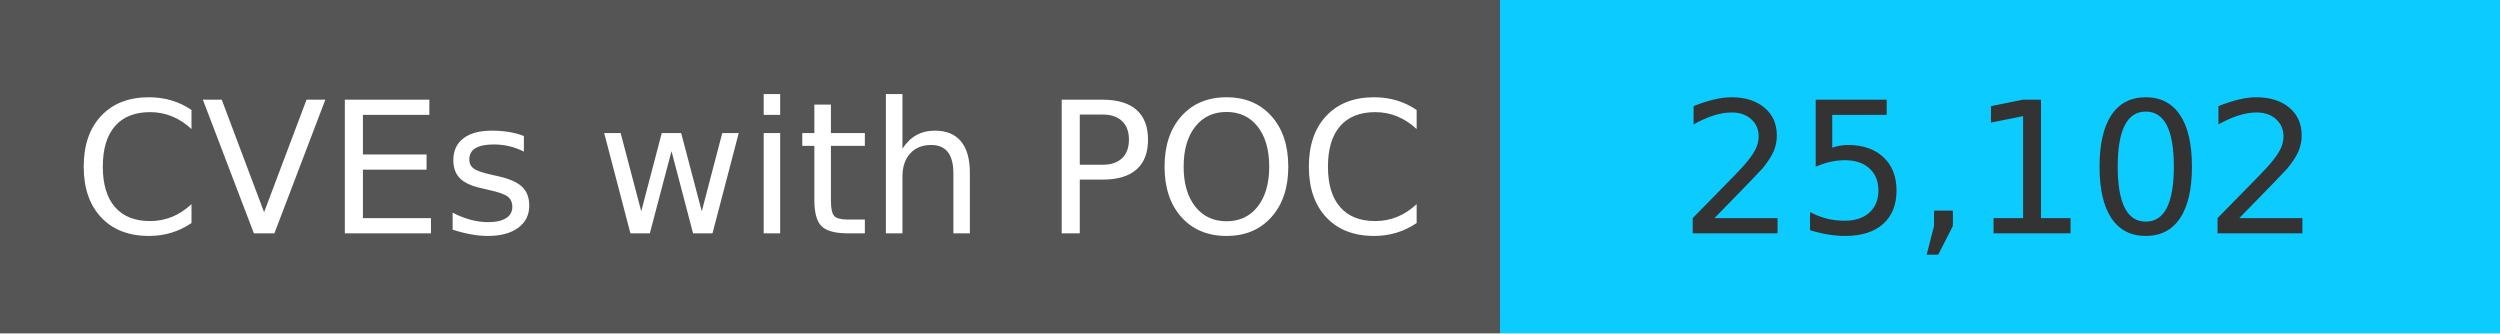
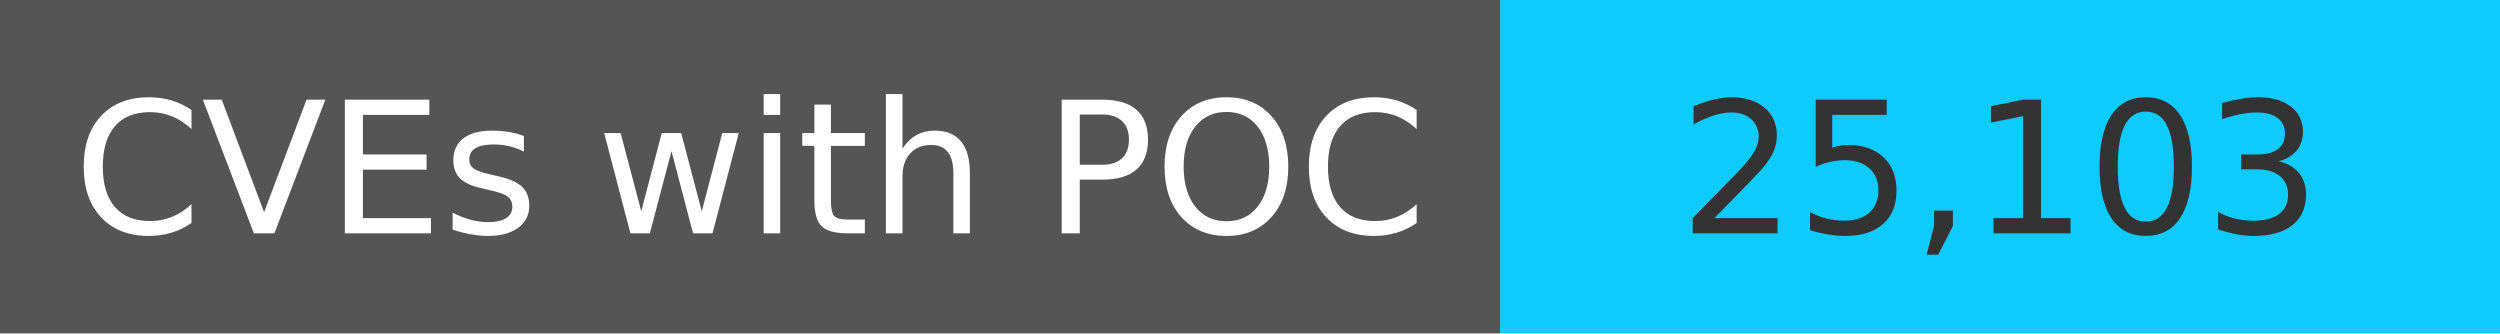
<svg xmlns="http://www.w3.org/2000/svg" width="150" height="20" role="img">
  <linearGradient id="s" x2="0" y2="100%">
    <stop offset="0" stop-color="#bbb" stop-opacity=".1" />
    <stop offset="1" stop-opacity=".1" />
  </linearGradient>
  <g>
    <rect width="90" height="20" fill="#555" />
    <rect x="90" width="267" height="20" fill="#0cccff" />
  </g>
  <g fill="#fff" text-anchor="middle" font-family="Verdana,Geneva,DejaVu Sans,sans-serif" text-rendering="geometricPrecision" font-size="110">
    <text x="450" y="140" transform="scale(.1)" fill="#fff">
            CVEs with POC
        </text>
    <text x="1200" y="140" transform="scale(.1)" fill="#333">
-             25,102
+             25,103
        </text>
  </g>
</svg>
